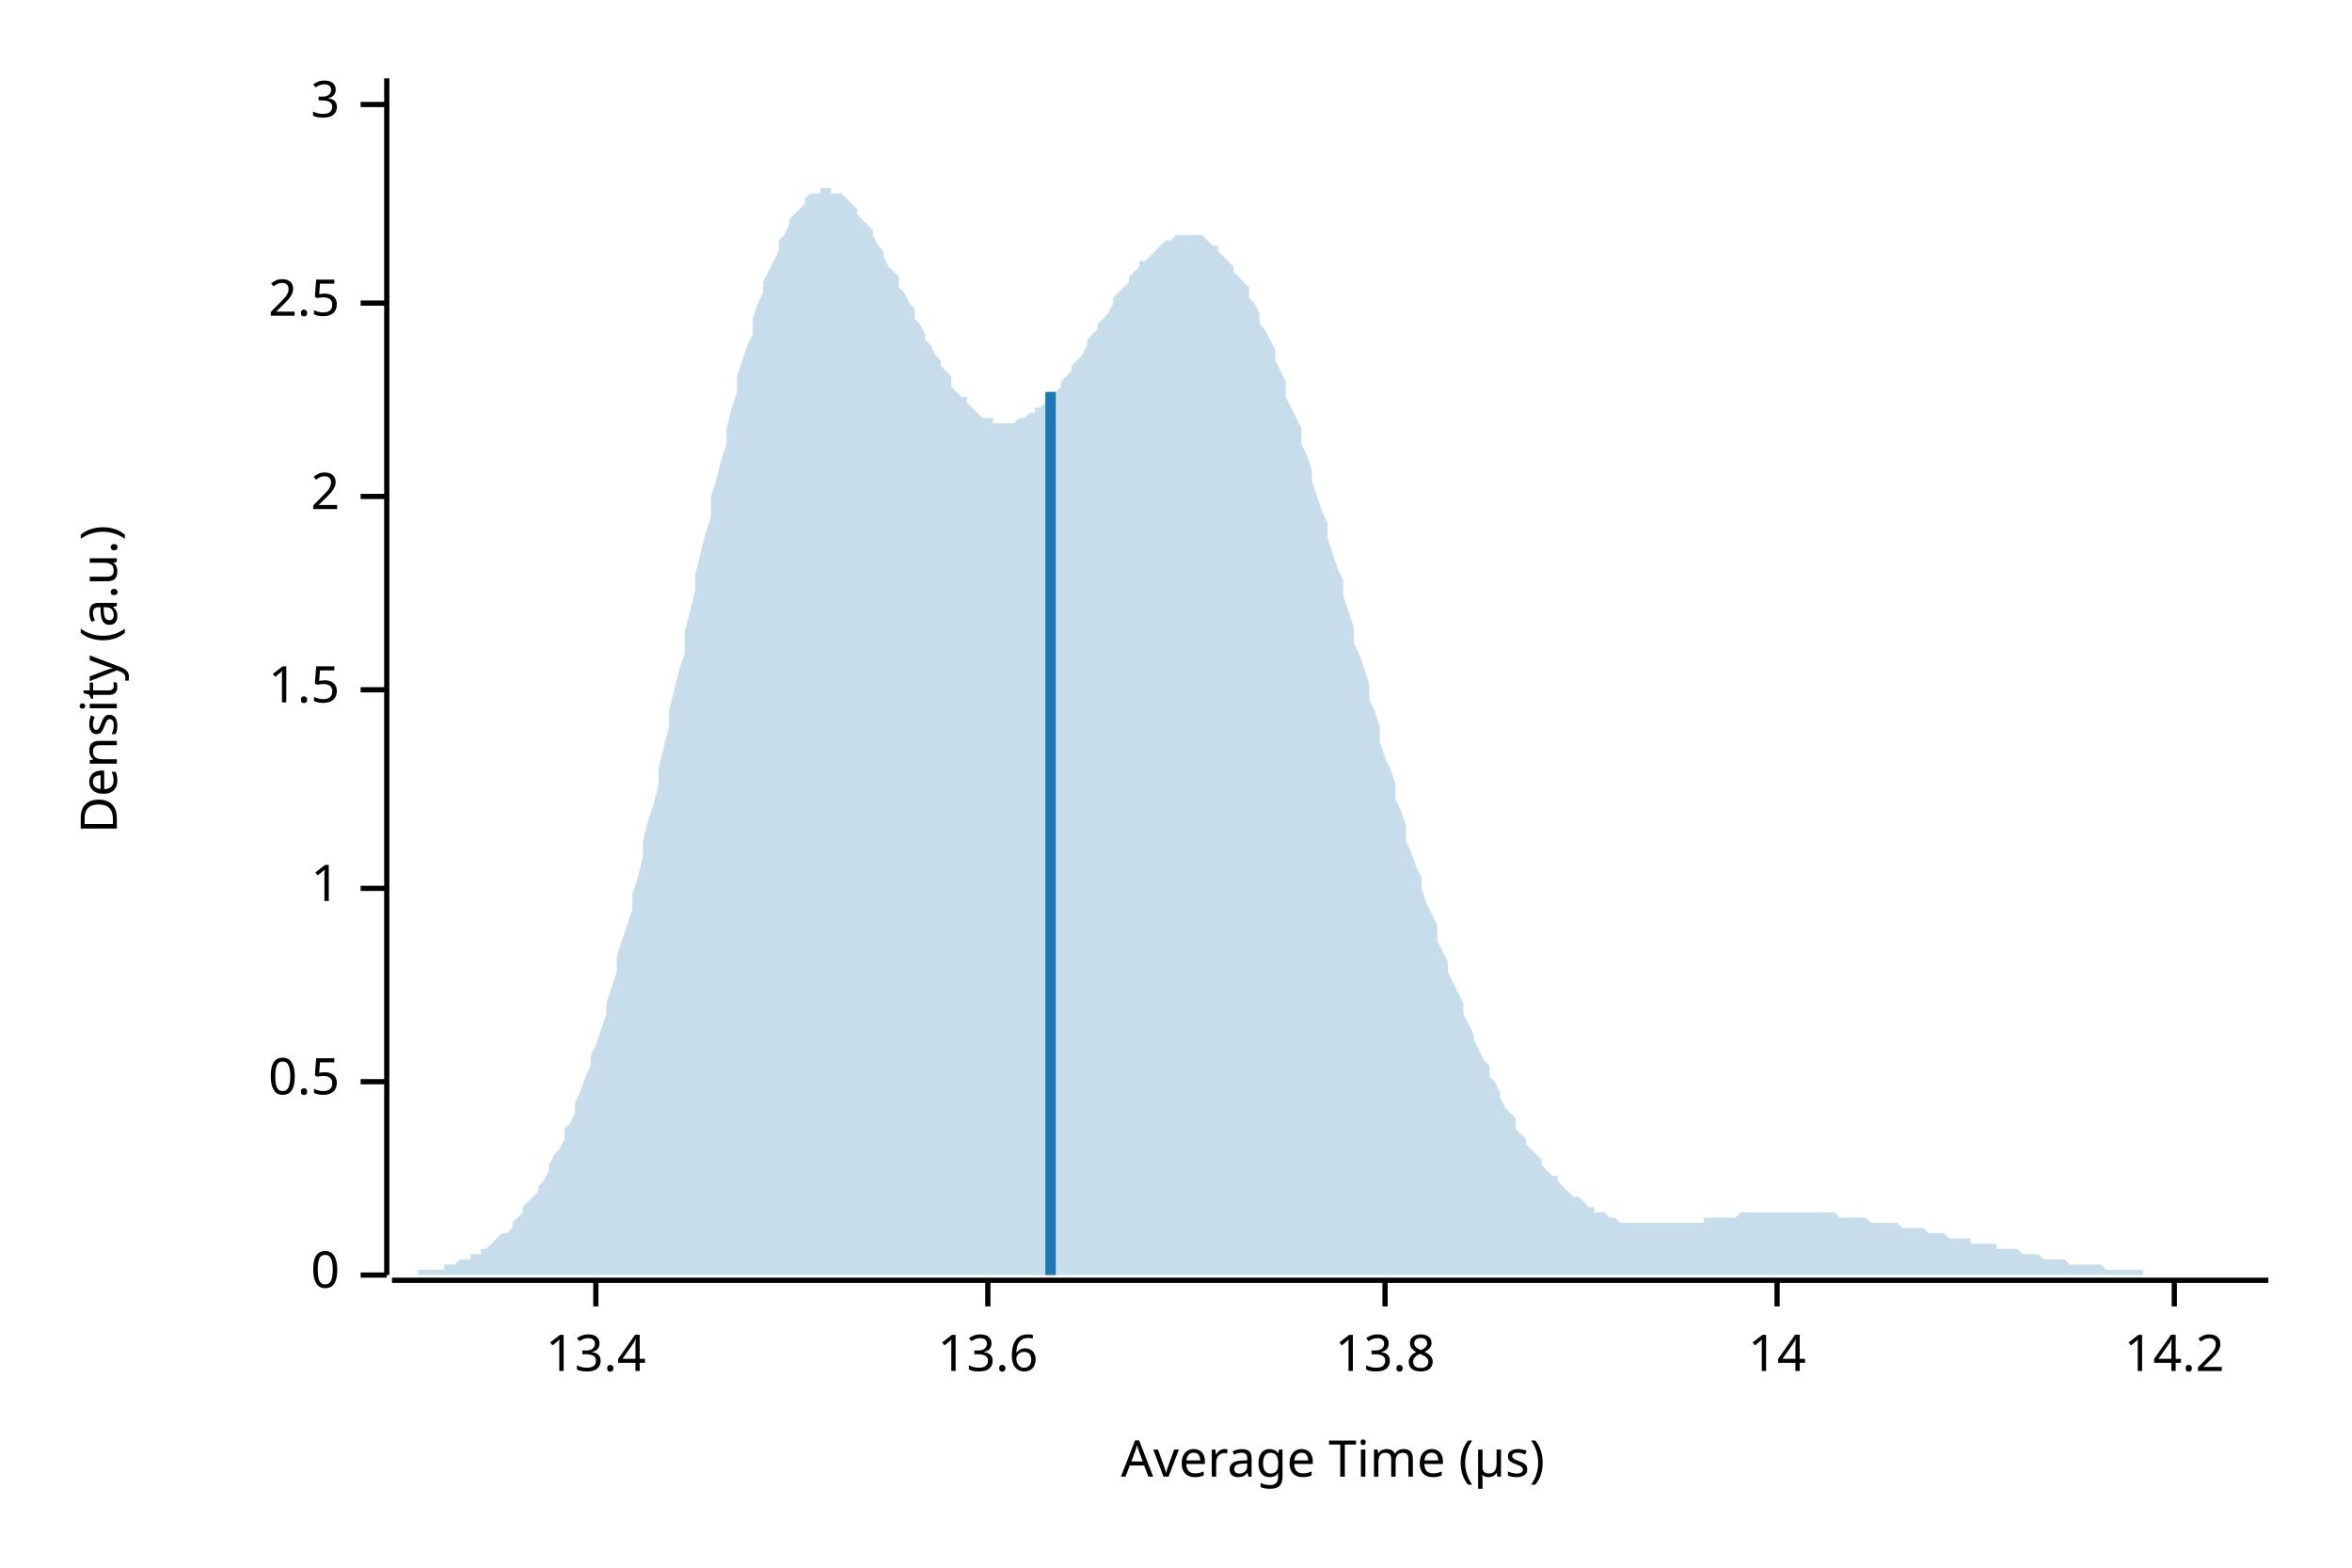
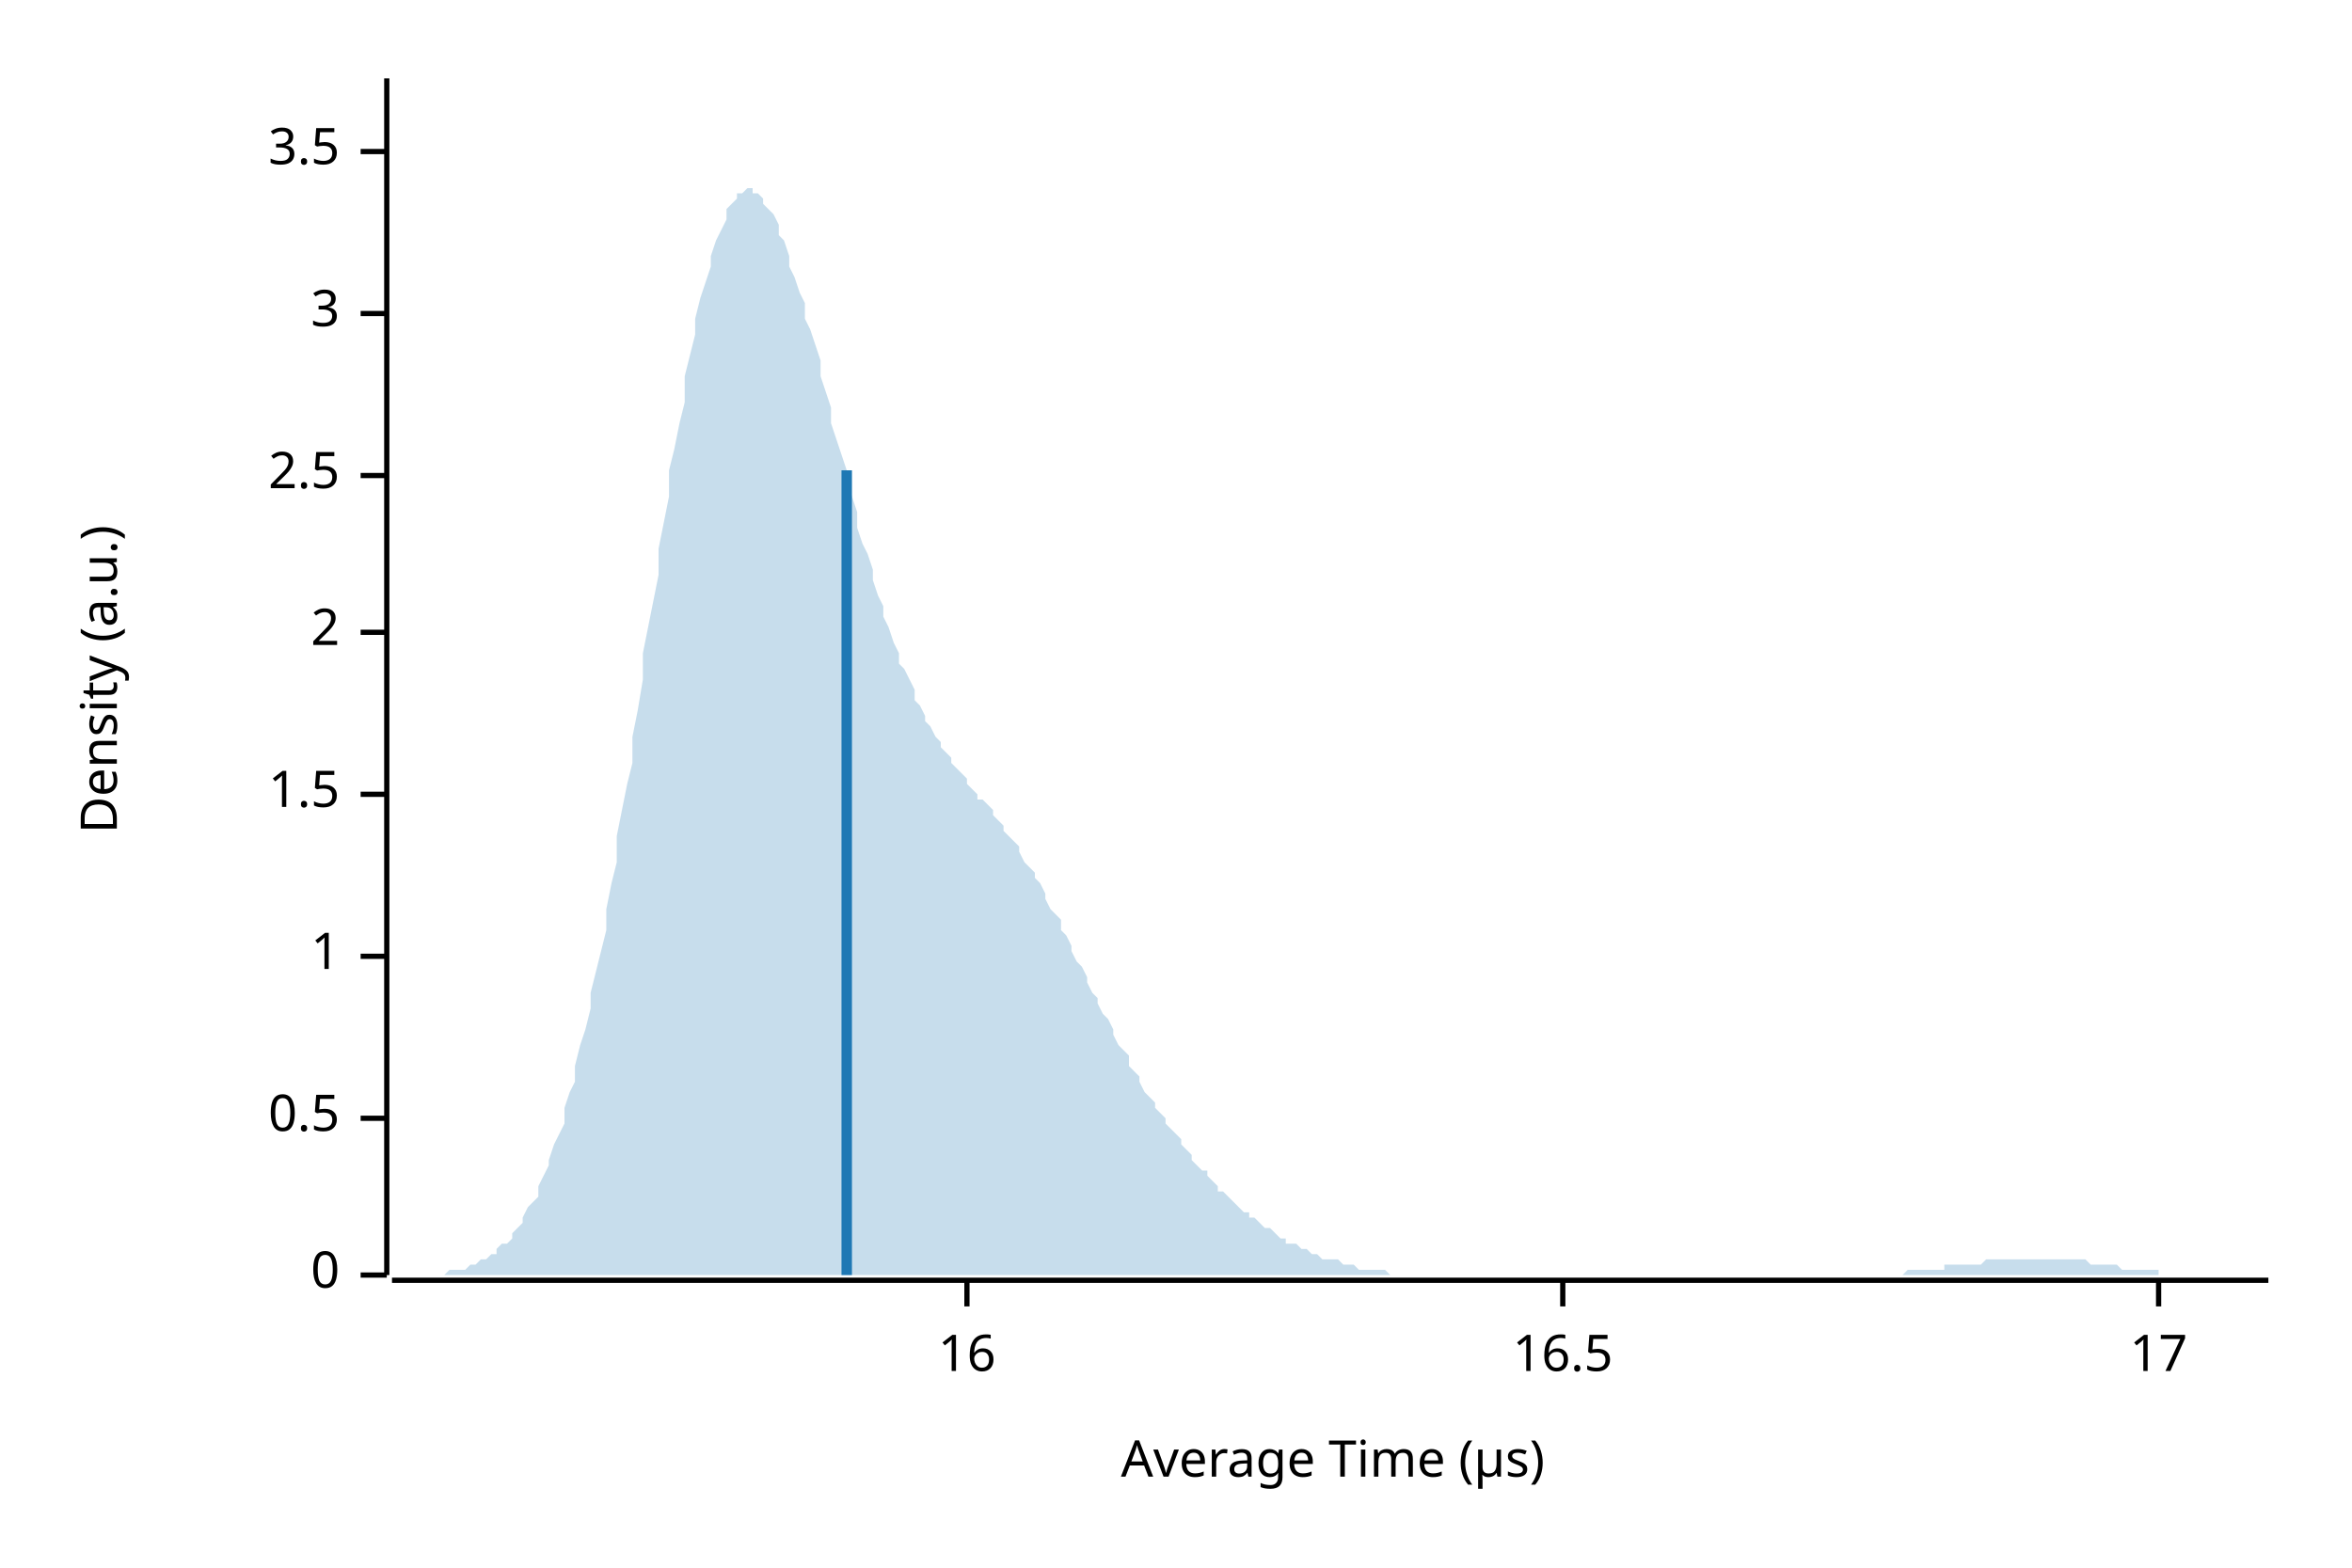
<svg xmlns="http://www.w3.org/2000/svg" width="450" height="300" viewBox="0 0 450 300">
  <text x="15" y="130" dy="0.76em" text-anchor="middle" font-family="sans-serif" font-size="9.677" opacity="1" fill="#000000" transform="rotate(270, 15, 130)">
Density (a.u.)
</text>
  <text x="255" y="285" dy="-0.5ex" text-anchor="middle" font-family="sans-serif" font-size="9.677" opacity="1" fill="#000000">
Average Time (µs)
</text>
  <polyline fill="none" opacity="1" stroke="#000000" stroke-width="1" points="74,15 74,244 " />
  <text x="65" y="244" dy="0.5ex" text-anchor="end" font-family="sans-serif" font-size="9.677" opacity="1" fill="#000000">
0
</text>
  <polyline fill="none" opacity="1" stroke="#000000" stroke-width="1" points="69,244 74,244 " />
-   <text x="65" y="207" dy="0.5ex" text-anchor="end" font-family="sans-serif" font-size="9.677" opacity="1" fill="#000000">
+   <text x="65" y="214" dy="0.5ex" text-anchor="end" font-family="sans-serif" font-size="9.677" opacity="1" fill="#000000">
0.5
</text>
-   <polyline fill="none" opacity="1" stroke="#000000" stroke-width="1" points="69,207 74,207 " />
-   <text x="65" y="170" dy="0.5ex" text-anchor="end" font-family="sans-serif" font-size="9.677" opacity="1" fill="#000000">
+   <polyline fill="none" opacity="1" stroke="#000000" stroke-width="1" points="69,214 74,214 " />
+   <text x="65" y="183" dy="0.5ex" text-anchor="end" font-family="sans-serif" font-size="9.677" opacity="1" fill="#000000">
1
</text>
-   <polyline fill="none" opacity="1" stroke="#000000" stroke-width="1" points="69,170 74,170 " />
-   <text x="65" y="132" dy="0.5ex" text-anchor="end" font-family="sans-serif" font-size="9.677" opacity="1" fill="#000000">
+   <polyline fill="none" opacity="1" stroke="#000000" stroke-width="1" points="69,183 74,183 " />
+   <text x="65" y="152" dy="0.5ex" text-anchor="end" font-family="sans-serif" font-size="9.677" opacity="1" fill="#000000">
1.5
</text>
-   <polyline fill="none" opacity="1" stroke="#000000" stroke-width="1" points="69,132 74,132 " />
-   <text x="65" y="95" dy="0.5ex" text-anchor="end" font-family="sans-serif" font-size="9.677" opacity="1" fill="#000000">
+   <polyline fill="none" opacity="1" stroke="#000000" stroke-width="1" points="69,152 74,152 " />
+   <text x="65" y="121" dy="0.5ex" text-anchor="end" font-family="sans-serif" font-size="9.677" opacity="1" fill="#000000">
2
</text>
-   <polyline fill="none" opacity="1" stroke="#000000" stroke-width="1" points="69,95 74,95 " />
-   <text x="65" y="58" dy="0.5ex" text-anchor="end" font-family="sans-serif" font-size="9.677" opacity="1" fill="#000000">
+   <polyline fill="none" opacity="1" stroke="#000000" stroke-width="1" points="69,121 74,121 " />
+   <text x="65" y="91" dy="0.5ex" text-anchor="end" font-family="sans-serif" font-size="9.677" opacity="1" fill="#000000">
2.5
</text>
-   <polyline fill="none" opacity="1" stroke="#000000" stroke-width="1" points="69,58 74,58 " />
-   <text x="65" y="20" dy="0.5ex" text-anchor="end" font-family="sans-serif" font-size="9.677" opacity="1" fill="#000000">
+   <polyline fill="none" opacity="1" stroke="#000000" stroke-width="1" points="69,91 74,91 " />
+   <text x="65" y="60" dy="0.5ex" text-anchor="end" font-family="sans-serif" font-size="9.677" opacity="1" fill="#000000">
3
</text>
-   <polyline fill="none" opacity="1" stroke="#000000" stroke-width="1" points="69,20 74,20 " />
+   <polyline fill="none" opacity="1" stroke="#000000" stroke-width="1" points="69,60 74,60 " />
+   <text x="65" y="29" dy="0.5ex" text-anchor="end" font-family="sans-serif" font-size="9.677" opacity="1" fill="#000000">
+ 3.5
+ </text>
+   <polyline fill="none" opacity="1" stroke="#000000" stroke-width="1" points="69,29 74,29 " />
  <polyline fill="none" opacity="1" stroke="#000000" stroke-width="1" points="75,245 434,245 " />
-   <text x="114" y="255" dy="0.76em" text-anchor="middle" font-family="sans-serif" font-size="9.677" opacity="1" fill="#000000">
- 13.4
+   <text x="185" y="255" dy="0.76em" text-anchor="middle" font-family="sans-serif" font-size="9.677" opacity="1" fill="#000000">
+ 16
</text>
-   <polyline fill="none" opacity="1" stroke="#000000" stroke-width="1" points="114,245 114,250 " />
-   <text x="189" y="255" dy="0.76em" text-anchor="middle" font-family="sans-serif" font-size="9.677" opacity="1" fill="#000000">
- 13.6
+   <polyline fill="none" opacity="1" stroke="#000000" stroke-width="1" points="185,245 185,250 " />
+   <text x="299" y="255" dy="0.76em" text-anchor="middle" font-family="sans-serif" font-size="9.677" opacity="1" fill="#000000">
+ 16.5
</text>
-   <polyline fill="none" opacity="1" stroke="#000000" stroke-width="1" points="189,245 189,250 " />
-   <text x="265" y="255" dy="0.76em" text-anchor="middle" font-family="sans-serif" font-size="9.677" opacity="1" fill="#000000">
- 13.8
+   <polyline fill="none" opacity="1" stroke="#000000" stroke-width="1" points="299,245 299,250 " />
+   <text x="413" y="255" dy="0.76em" text-anchor="middle" font-family="sans-serif" font-size="9.677" opacity="1" fill="#000000">
+ 17
</text>
-   <polyline fill="none" opacity="1" stroke="#000000" stroke-width="1" points="265,245 265,250 " />
-   <text x="340" y="255" dy="0.76em" text-anchor="middle" font-family="sans-serif" font-size="9.677" opacity="1" fill="#000000">
- 14
- </text>
-   <polyline fill="none" opacity="1" stroke="#000000" stroke-width="1" points="340,245 340,250 " />
-   <text x="416" y="255" dy="0.76em" text-anchor="middle" font-family="sans-serif" font-size="9.677" opacity="1" fill="#000000">
- 14.2
- </text>
-   <polyline fill="none" opacity="1" stroke="#000000" stroke-width="1" points="416,245 416,250 " />
-   <polygon opacity="0.25" fill="#1F78B4" points="75,244 75,244 76,244 77,244 77,244 78,244 79,244 80,244 80,243 81,243 82,243 82,243 83,243 84,243 85,243 85,242 86,242 87,242 87,242 88,241 89,241 90,241 90,240 91,240 92,240 92,239 93,239 94,238 95,237 95,237 96,236 97,236 98,235 98,234 99,233 100,232 100,231 101,230 102,229 103,228 103,227 104,226 105,224 105,223 106,221 107,220 108,218 108,216 109,215 110,213 110,211 111,209 112,206 113,204 113,202 114,200 115,197 116,194 116,192 117,189 118,186 118,183 119,180 120,177 121,174 121,171 122,168 123,164 123,161 124,157 125,154 126,150 126,147 127,143 128,139 128,136 129,132 130,128 131,125 131,121 132,117 133,113 133,110 134,106 135,102 136,99 136,95 137,92 138,88 139,85 139,82 140,78 141,75 141,72 142,69 143,66 144,64 144,61 145,58 146,56 146,54 147,52 148,50 149,48 149,46 150,45 151,43 151,42 152,41 153,40 154,39 154,38 155,37 156,37 157,37 157,36 158,36 159,36 159,37 160,37 161,37 162,38 162,38 163,39 164,40 164,41 165,42 166,43 167,44 167,45 168,47 169,48 169,49 170,51 171,52 172,53 172,55 173,56 174,58 175,59 175,61 176,62 177,64 177,65 178,66 179,68 180,69 180,70 181,71 182,72 182,74 183,75 184,76 185,76 185,77 186,78 187,79 187,79 188,80 189,80 190,80 190,81 191,81 192,81 192,81 193,81 194,81 195,80 195,80 196,80 197,79 198,79 198,78 199,78 200,77 200,76 201,75 202,75 203,74 203,73 204,72 205,71 205,70 206,69 207,68 208,66 208,65 209,64 210,63 210,62 211,61 212,60 213,58 213,57 214,56 215,55 216,54 216,53 217,52 218,51 218,50 219,50 220,49 221,48 221,48 222,47 223,46 223,46 224,46 225,45 226,45 226,45 227,45 228,45 228,45 229,45 230,45 231,46 231,46 232,47 233,47 233,48 234,49 235,50 236,51 236,52 237,53 238,54 239,55 239,57 240,58 241,60 241,62 242,63 243,65 244,67 244,69 245,71 246,73 246,76 247,78 248,80 249,82 249,85 250,87 251,90 251,92 252,95 253,98 254,100 254,103 255,106 256,109 257,111 257,114 258,117 259,120 259,123 260,125 261,128 262,131 262,134 263,136 264,139 264,142 265,145 266,147 267,150 267,153 268,155 269,158 269,161 270,163 271,166 272,168 272,170 273,173 274,175 275,177 275,180 276,182 277,184 277,186 278,188 279,190 280,192 280,194 281,196 282,198 282,199 283,201 284,203 285,204 285,206 286,207 287,209 287,210 288,212 289,213 290,214 290,216 291,217 292,218 292,219 293,220 294,221 295,222 295,223 296,224 297,225 298,225 298,226 299,227 300,228 300,228 301,229 302,229 303,230 303,230 304,231 305,231 305,232 306,232 307,232 308,233 308,233 309,233 310,234 310,234 311,234 312,234 313,234 313,234 314,234 315,234 316,234 316,234 317,234 318,234 318,234 319,234 320,234 321,234 321,234 322,234 323,234 323,234 324,234 325,234 326,234 326,233 327,233 328,233 328,233 329,233 330,233 331,233 331,233 332,233 333,232 333,232 334,232 335,232 336,232 336,232 337,232 338,232 339,232 339,232 340,232 341,232 341,232 342,232 343,232 344,232 344,232 345,232 346,232 346,232 347,232 348,232 349,232 349,232 350,232 351,232 351,232 352,233 353,233 354,233 354,233 355,233 356,233 357,233 357,233 358,234 359,234 359,234 360,234 361,234 362,234 362,234 363,234 364,235 364,235 365,235 366,235 367,235 367,235 368,235 369,236 369,236 370,236 371,236 372,236 372,236 373,237 374,237 375,237 375,237 376,237 377,237 377,238 378,238 379,238 380,238 380,238 381,238 382,238 382,239 383,239 384,239 385,239 385,239 386,239 387,240 387,240 388,240 389,240 390,240 390,240 391,241 392,241 392,241 393,241 394,241 395,241 395,241 396,242 397,242 398,242 398,242 399,242 400,242 400,242 401,242 402,242 403,243 403,243 404,243 405,243 405,243 406,243 407,243 408,243 408,243 409,243 410,243 410,244 411,244 412,244 413,244 413,244 414,244 415,244 416,244 416,244 417,244 418,244 418,244 419,244 420,244 421,244 421,244 422,244 423,244 423,244 424,244 425,244 426,244 426,244 427,244 428,244 428,244 429,244 430,244 431,244 431,244 432,244 433,244 434,244 434,244 75,244 " />
-   <polyline fill="none" opacity="1" stroke="#1F78B4" stroke-width="2" points="201,244 201,75 " />
+   <polyline fill="none" opacity="1" stroke="#000000" stroke-width="1" points="413,245 413,250 " />
+   <polygon opacity="0.25" fill="#1F78B4" points="75,244 75,244 76,244 77,244 77,244 78,244 79,244 80,244 80,244 81,244 82,244 82,244 83,244 84,244 85,244 85,244 86,243 87,243 87,243 88,243 89,243 90,242 90,242 91,242 92,241 92,241 93,241 94,240 95,240 95,239 96,238 97,238 98,237 98,236 99,235 100,234 100,233 101,231 102,230 103,229 103,227 104,225 105,223 105,222 106,219 107,217 108,215 108,212 109,209 110,207 110,204 111,200 112,197 113,193 113,190 114,186 115,182 116,178 116,174 117,169 118,165 118,160 119,155 120,150 121,146 121,141 122,136 123,130 123,125 124,120 125,115 126,110 126,105 127,100 128,95 128,90 129,86 130,81 131,77 131,72 132,68 133,64 133,61 134,57 135,54 136,51 136,49 137,46 138,44 139,42 139,40 140,39 141,38 141,37 142,37 143,36 144,36 144,37 145,37 146,38 146,39 147,40 148,41 149,43 149,45 150,46 151,49 151,51 152,53 153,56 154,58 154,61 155,63 156,66 157,69 157,72 158,75 159,78 159,81 160,84 161,87 162,90 162,92 163,95 164,98 164,101 165,104 166,106 167,109 167,111 168,114 169,116 169,118 170,120 171,123 172,125 172,127 173,128 174,130 175,132 175,134 176,135 177,137 177,138 178,139 179,141 180,142 180,143 181,144 182,145 182,146 183,147 184,148 185,149 185,150 186,151 187,152 187,153 188,153 189,154 190,155 190,156 191,157 192,158 192,159 193,160 194,161 195,162 195,163 196,165 197,166 198,167 198,168 199,169 200,171 200,172 201,174 202,175 203,176 203,178 204,179 205,181 205,182 206,184 207,185 208,187 208,188 209,190 210,191 210,192 211,194 212,195 213,197 213,198 214,200 215,201 216,202 216,204 217,205 218,206 218,207 219,209 220,210 221,211 221,212 222,213 223,214 223,215 224,216 225,217 226,218 226,219 227,220 228,221 228,222 229,223 230,224 231,224 231,225 232,226 233,227 233,228 234,228 235,229 236,230 236,230 237,231 238,232 239,232 239,233 240,233 241,234 241,234 242,235 243,235 244,236 244,236 245,237 246,237 246,238 247,238 248,238 249,239 249,239 250,239 251,240 251,240 252,240 253,241 254,241 254,241 255,241 256,241 257,242 257,242 258,242 259,242 259,242 260,243 261,243 262,243 262,243 263,243 264,243 264,243 265,243 266,244 267,244 267,244 268,244 269,244 269,244 270,244 271,244 272,244 272,244 273,244 274,244 275,244 275,244 276,244 277,244 277,244 278,244 279,244 280,244 280,244 281,244 282,244 282,244 283,244 284,244 285,244 285,244 286,244 287,244 287,244 288,244 289,244 290,244 290,244 291,244 292,244 292,244 293,244 294,244 295,244 295,244 296,244 297,244 298,244 298,244 299,244 300,244 300,244 301,244 302,244 303,244 303,244 304,244 305,244 305,244 306,244 307,244 308,244 308,244 309,244 310,244 310,244 311,244 312,244 313,244 313,244 314,244 315,244 316,244 316,244 317,244 318,244 318,244 319,244 320,244 321,244 321,244 322,244 323,244 323,244 324,244 325,244 326,244 326,244 327,244 328,244 328,244 329,244 330,244 331,244 331,244 332,244 333,244 333,244 334,244 335,244 336,244 336,244 337,244 338,244 339,244 339,244 340,244 341,244 341,244 342,244 343,244 344,244 344,244 345,244 346,244 346,244 347,244 348,244 349,244 349,244 350,244 351,244 351,244 352,244 353,244 354,244 354,244 355,244 356,244 357,244 357,244 358,244 359,244 359,244 360,244 361,244 362,244 362,244 363,244 364,244 364,244 365,243 366,243 367,243 367,243 368,243 369,243 369,243 370,243 371,243 372,243 372,242 373,242 374,242 375,242 375,242 376,242 377,242 377,242 378,242 379,242 380,241 380,241 381,241 382,241 382,241 383,241 384,241 385,241 385,241 386,241 387,241 387,241 388,241 389,241 390,241 390,241 391,241 392,241 392,241 393,241 394,241 395,241 395,241 396,241 397,241 398,241 398,241 399,241 400,242 400,242 401,242 402,242 403,242 403,242 404,242 405,242 405,242 406,243 407,243 408,243 408,243 409,243 410,243 410,243 411,243 412,243 413,243 413,244 414,244 415,244 416,244 416,244 417,244 418,244 418,244 419,244 420,244 421,244 421,244 422,244 423,244 423,244 424,244 425,244 426,244 426,244 427,244 428,244 428,244 429,244 430,244 431,244 431,244 432,244 433,244 434,244 434,244 75,244 " />
+   <polyline fill="none" opacity="1" stroke="#1F78B4" stroke-width="2" points="162,244 162,90 " />
</svg>
